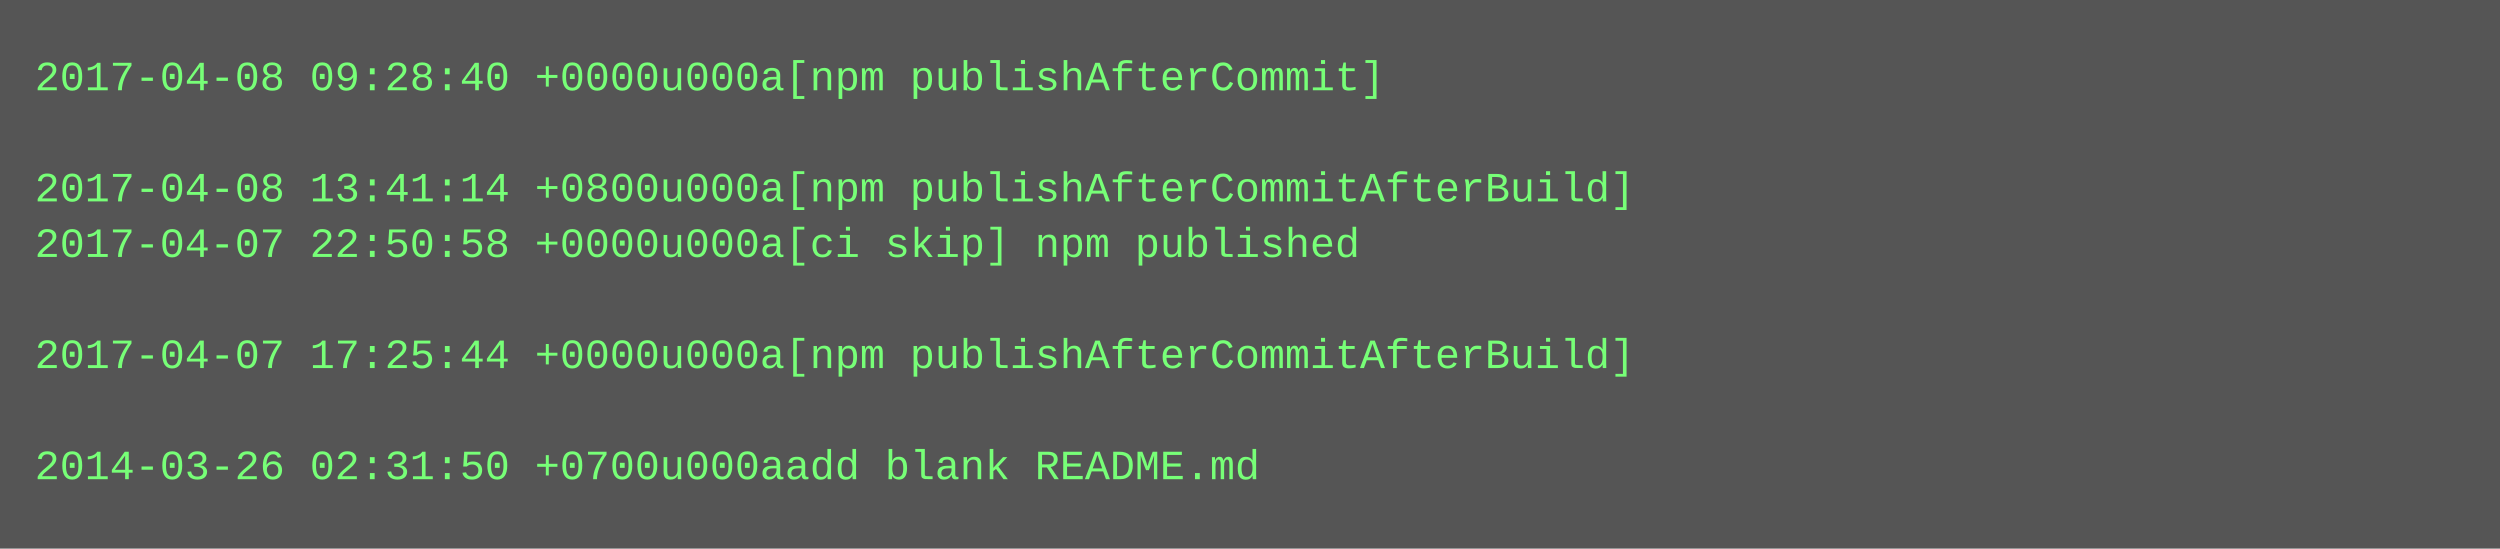
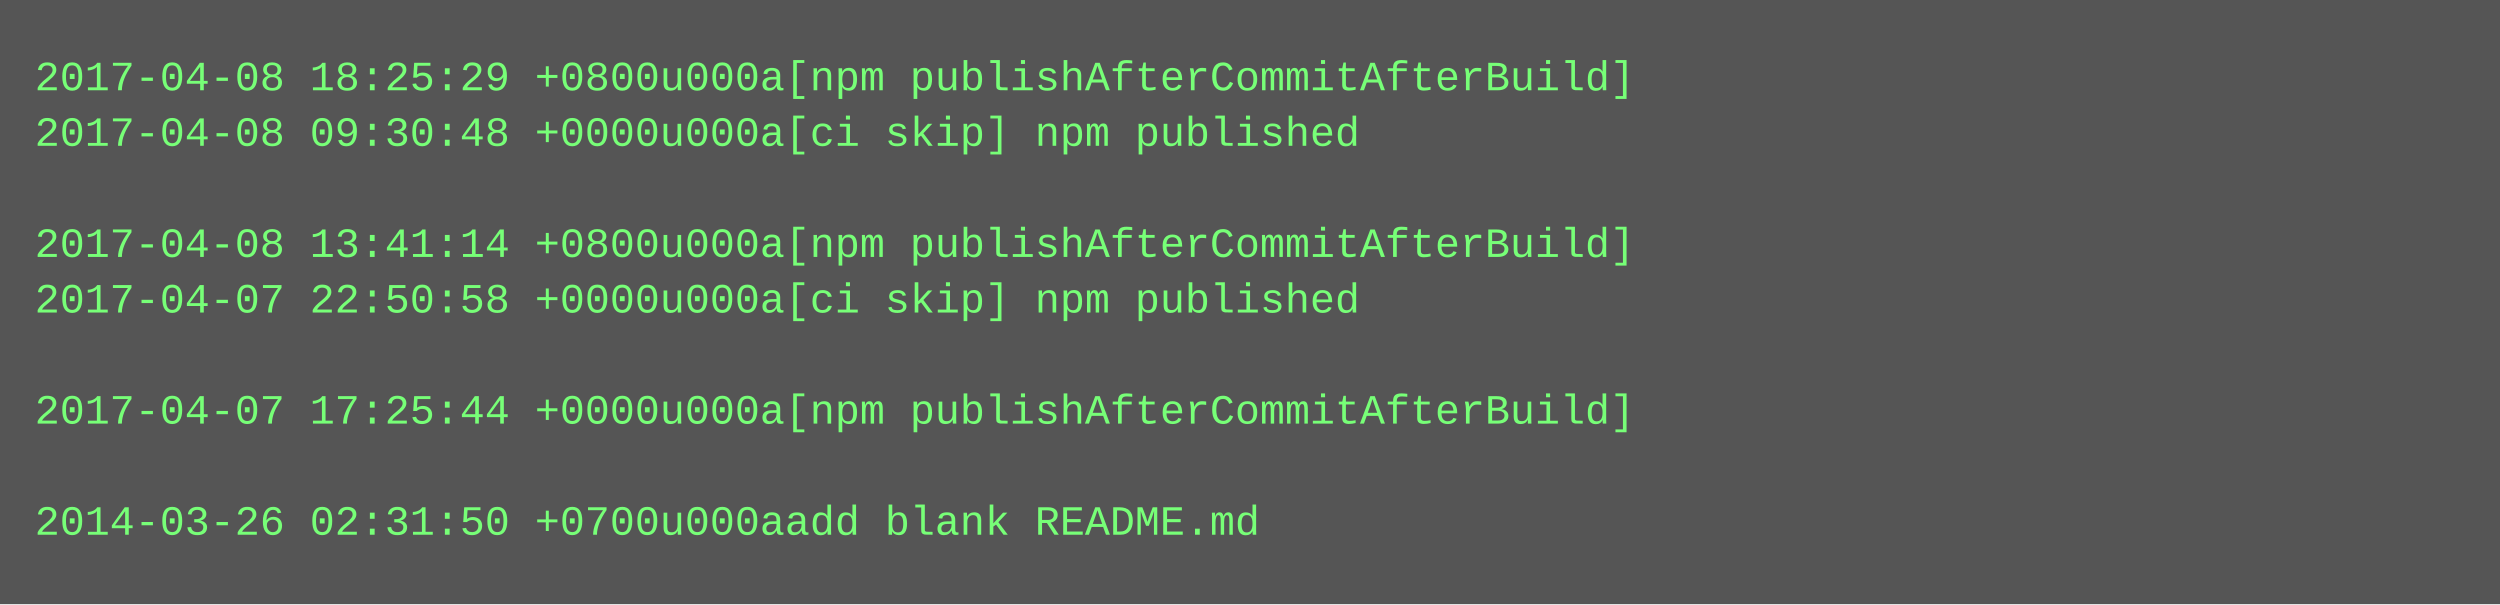
- <svg xmlns="http://www.w3.org/2000/svg" height="158" width="720">
-   <rect height="158" fill="#555" width="720" />
+ <svg xmlns="http://www.w3.org/2000/svg" height="174" width="720">
+   <rect height="174" fill="#555" width="720" />
  <text fill="#7f7" font-family="Courier New" font-size="12" xml:space="preserve">
-     <tspan x="10" y="26">2017-04-08 09:28:40 +0000u000a[npm publishAfterCommit]</tspan>
-     <tspan x="10" y="42" />
-     <tspan x="10" y="58">2017-04-08 13:41:14 +0800u000a[npm publishAfterCommitAfterBuild]</tspan>
-     <tspan x="10" y="74">2017-04-07 22:50:58 +0000u000a[ci skip] npm published</tspan>
-     <tspan x="10" y="90" />
-     <tspan x="10" y="106">2017-04-07 17:25:44 +0000u000a[npm publishAfterCommitAfterBuild]</tspan>
-     <tspan x="10" y="122" />
-     <tspan x="10" y="138">2014-03-26 02:31:50 +0700u000aadd blank README.md</tspan>
+     <tspan x="10" y="26">2017-04-08 18:25:29 +0800u000a[npm publishAfterCommitAfterBuild]</tspan>
+     <tspan x="10" y="42">2017-04-08 09:30:48 +0000u000a[ci skip] npm published</tspan>
+     <tspan x="10" y="58" />
+     <tspan x="10" y="74">2017-04-08 13:41:14 +0800u000a[npm publishAfterCommitAfterBuild]</tspan>
+     <tspan x="10" y="90">2017-04-07 22:50:58 +0000u000a[ci skip] npm published</tspan>
+     <tspan x="10" y="106" />
+     <tspan x="10" y="122">2017-04-07 17:25:44 +0000u000a[npm publishAfterCommitAfterBuild]</tspan>
+     <tspan x="10" y="138" />
+     <tspan x="10" y="154">2014-03-26 02:31:50 +0700u000aadd blank README.md</tspan>
  </text>
</svg>
